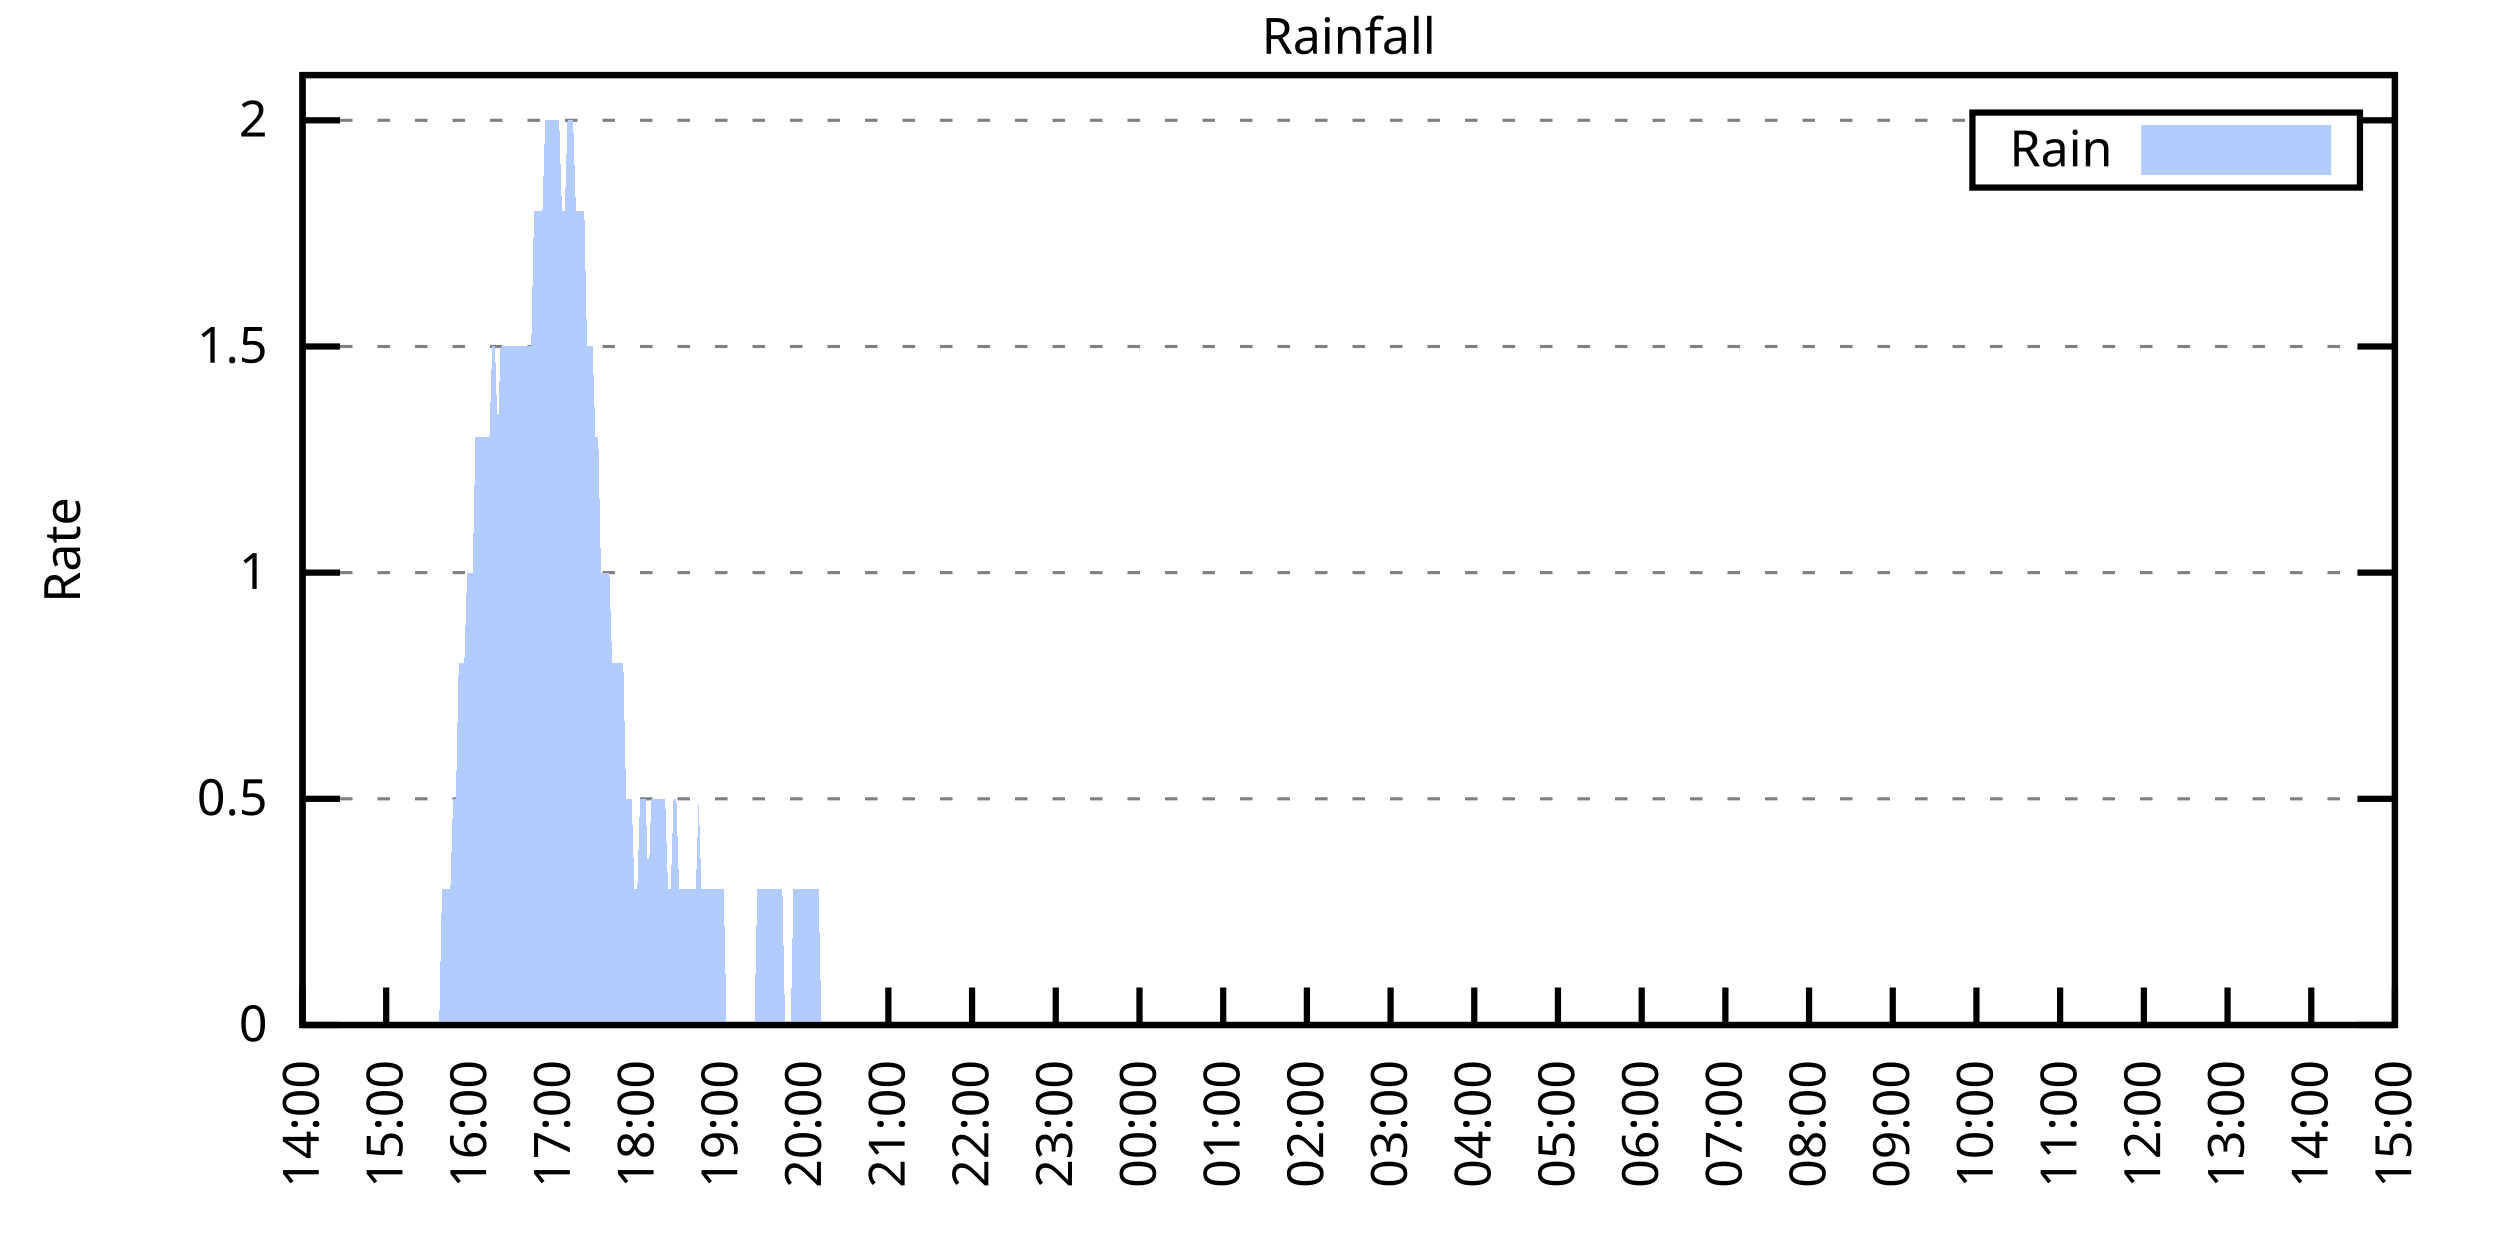
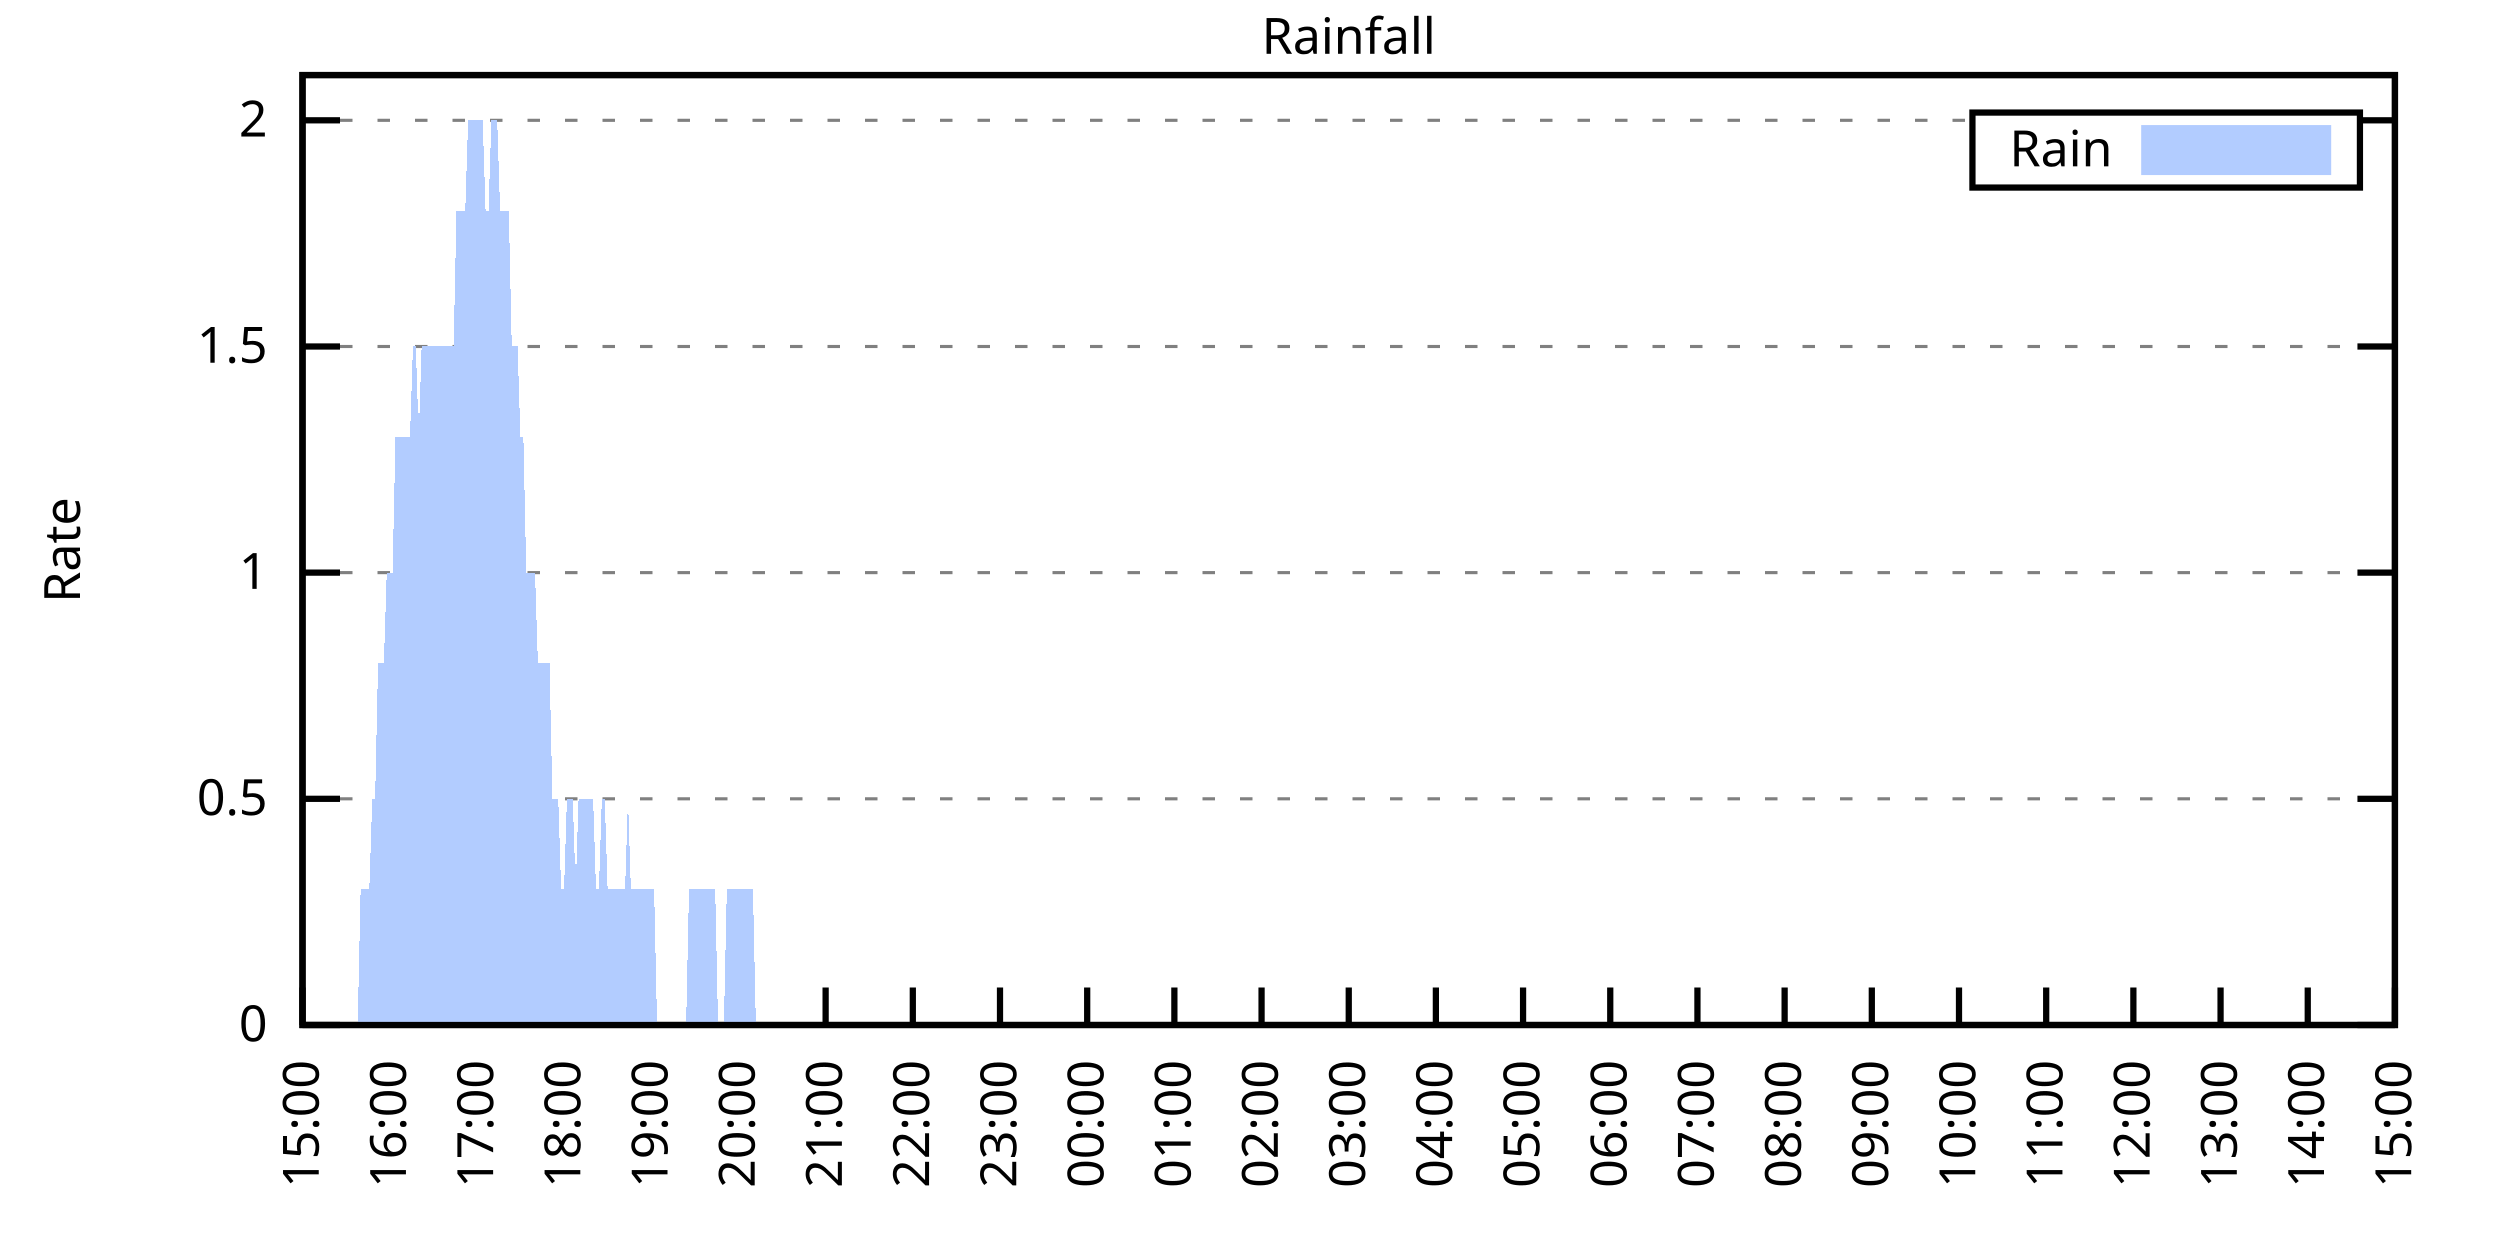
<svg xmlns="http://www.w3.org/2000/svg" xmlns:xlink="http://www.w3.org/1999/xlink" width="400" height="200" viewBox="0 0 400 200">
  <g id="gnuplot_canvas">
    <rect x="0" y="0" width="400" height="200" fill="none" />
    <defs>
      <circle id="gpDot" r="0.5" stroke-width="0.5" stroke="currentColor" />
      <path id="gpPt0" stroke-width="0.333" stroke="currentColor" d="M-1,0 h2 M0,-1 v2" />
      <path id="gpPt1" stroke-width="0.333" stroke="currentColor" d="M-1,-1 L1,1 M1,-1 L-1,1" />
      <path id="gpPt2" stroke-width="0.333" stroke="currentColor" d="M-1,0 L1,0 M0,-1 L0,1 M-1,-1 L1,1 M-1,1 L1,-1" />
      <rect id="gpPt3" stroke-width="0.333" stroke="currentColor" x="-1" y="-1" width="2" height="2" />
      <rect id="gpPt4" stroke-width="0.333" stroke="currentColor" fill="currentColor" x="-1" y="-1" width="2" height="2" />
      <circle id="gpPt5" stroke-width="0.333" stroke="currentColor" cx="0" cy="0" r="1" />
      <use xlink:href="#gpPt5" id="gpPt6" fill="currentColor" stroke="none" />
      <path id="gpPt7" stroke-width="0.333" stroke="currentColor" d="M0,-1.33 L-1.33,0.67 L1.33,0.67 z" />
      <use xlink:href="#gpPt7" id="gpPt8" fill="currentColor" stroke="none" />
      <use xlink:href="#gpPt7" id="gpPt9" stroke="currentColor" transform="rotate(180)" />
      <use xlink:href="#gpPt9" id="gpPt10" fill="currentColor" stroke="none" />
      <use xlink:href="#gpPt3" id="gpPt11" stroke="currentColor" transform="rotate(45)" />
      <use xlink:href="#gpPt11" id="gpPt12" fill="currentColor" stroke="none" />
      <path id="gpPt13" stroke-width="0.333" stroke="currentColor" d="M0,1.330 L1.265,0.411 L0.782,-1.067 L-0.782,-1.076 L-1.265,0.411 z" />
      <use xlink:href="#gpPt13" id="gpPt14" fill="currentColor" stroke="none" />
      <filter id="textbox" filterUnits="objectBoundingBox" x="0" y="0" height="1" width="1">
        <feFlood flood-color="white" flood-opacity="1" result="bgnd" />
        <feComposite in="SourceGraphic" in2="bgnd" operator="atop" />
      </filter>
      <filter id="greybox" filterUnits="objectBoundingBox" x="0" y="0" height="1" width="1">
        <feFlood flood-color="lightgrey" flood-opacity="1" result="grey" />
        <feComposite in="SourceGraphic" in2="grey" operator="atop" />
      </filter>
    </defs>
    <g fill="none" color="white" stroke="currentColor" stroke-width="1.00" stroke-linecap="butt" stroke-linejoin="miter">
</g>
    <g fill="none" color="black" stroke="currentColor" stroke-width="1.00" stroke-linecap="butt" stroke-linejoin="miter">
      <g stroke="none" shape-rendering="crispEdges">
        <polygon fill="rgb(255, 255, 255)" points="48.40,164.00 383.18,164.00 383.18,12.02 48.40,12.02 " />
      </g>
    </g>
    <g fill="none" color="black" stroke="currentColor" stroke-width="1.00" stroke-linecap="butt" stroke-linejoin="miter">
</g>
    <g fill="none" color="black" stroke="black" stroke-width="0.50" stroke-linecap="butt" stroke-linejoin="miter">
</g>
    <g fill="none" color="gray" stroke="currentColor" stroke-width="0.50" stroke-linecap="butt" stroke-linejoin="miter">
      <path stroke="gray" stroke-dasharray="2,4" class="gridline" d="M48.40,164.00 L383.19,164.00  " />
    </g>
    <g fill="none" color="gray" stroke="gray" stroke-width="1.00" stroke-linecap="butt" stroke-linejoin="miter">
</g>
    <g fill="none" color="black" stroke="currentColor" stroke-width="1.00" stroke-linecap="butt" stroke-linejoin="miter">
      <path stroke="black" d="M48.40,164.00 L54.40,164.00 M383.19,164.00 L377.19,164.00  " />
      <g transform="translate(42.80,166.60)" stroke="none" fill="black" font-family="Sans" font-size="8.00" text-anchor="end">
        <text>
          <tspan font-family="Sans"> 0</tspan>
        </text>
      </g>
    </g>
    <g fill="none" color="black" stroke="currentColor" stroke-width="1.00" stroke-linecap="butt" stroke-linejoin="miter">
</g>
    <g fill="none" color="black" stroke="black" stroke-width="0.50" stroke-linecap="butt" stroke-linejoin="miter">
</g>
    <g fill="none" color="gray" stroke="currentColor" stroke-width="0.50" stroke-linecap="butt" stroke-linejoin="miter">
      <path stroke="gray" stroke-dasharray="2,4" class="gridline" d="M48.40,127.81 L383.19,127.81  " />
    </g>
    <g fill="none" color="gray" stroke="gray" stroke-width="1.00" stroke-linecap="butt" stroke-linejoin="miter">
</g>
    <g fill="none" color="black" stroke="currentColor" stroke-width="1.00" stroke-linecap="butt" stroke-linejoin="miter">
      <path stroke="black" d="M48.40,127.81 L54.40,127.81 M383.19,127.81 L377.19,127.81  " />
      <g transform="translate(42.80,130.41)" stroke="none" fill="black" font-family="Sans" font-size="8.00" text-anchor="end">
        <text>
          <tspan font-family="Sans"> 0.5</tspan>
        </text>
      </g>
    </g>
    <g fill="none" color="black" stroke="currentColor" stroke-width="1.00" stroke-linecap="butt" stroke-linejoin="miter">
</g>
    <g fill="none" color="black" stroke="black" stroke-width="0.50" stroke-linecap="butt" stroke-linejoin="miter">
</g>
    <g fill="none" color="gray" stroke="currentColor" stroke-width="0.50" stroke-linecap="butt" stroke-linejoin="miter">
      <path stroke="gray" stroke-dasharray="2,4" class="gridline" d="M48.40,91.62 L383.19,91.62  " />
    </g>
    <g fill="none" color="gray" stroke="gray" stroke-width="1.00" stroke-linecap="butt" stroke-linejoin="miter">
</g>
    <g fill="none" color="black" stroke="currentColor" stroke-width="1.00" stroke-linecap="butt" stroke-linejoin="miter">
      <path stroke="black" d="M48.40,91.62 L54.40,91.62 M383.19,91.62 L377.19,91.62  " />
      <g transform="translate(42.80,94.22)" stroke="none" fill="black" font-family="Sans" font-size="8.00" text-anchor="end">
        <text>
          <tspan font-family="Sans"> 1</tspan>
        </text>
      </g>
    </g>
    <g fill="none" color="black" stroke="currentColor" stroke-width="1.00" stroke-linecap="butt" stroke-linejoin="miter">
</g>
    <g fill="none" color="black" stroke="black" stroke-width="0.50" stroke-linecap="butt" stroke-linejoin="miter">
</g>
    <g fill="none" color="gray" stroke="currentColor" stroke-width="0.50" stroke-linecap="butt" stroke-linejoin="miter">
      <path stroke="gray" stroke-dasharray="2,4" class="gridline" d="M48.40,55.44 L383.19,55.44  " />
    </g>
    <g fill="none" color="gray" stroke="gray" stroke-width="1.00" stroke-linecap="butt" stroke-linejoin="miter">
</g>
    <g fill="none" color="black" stroke="currentColor" stroke-width="1.00" stroke-linecap="butt" stroke-linejoin="miter">
      <path stroke="black" d="M48.40,55.44 L54.40,55.44 M383.19,55.44 L377.19,55.44  " />
      <g transform="translate(42.80,58.04)" stroke="none" fill="black" font-family="Sans" font-size="8.00" text-anchor="end">
        <text>
          <tspan font-family="Sans"> 1.5</tspan>
        </text>
      </g>
    </g>
    <g fill="none" color="black" stroke="currentColor" stroke-width="1.00" stroke-linecap="butt" stroke-linejoin="miter">
</g>
    <g fill="none" color="black" stroke="black" stroke-width="0.50" stroke-linecap="butt" stroke-linejoin="miter">
</g>
    <g fill="none" color="gray" stroke="currentColor" stroke-width="0.50" stroke-linecap="butt" stroke-linejoin="miter">
      <path stroke="gray" stroke-dasharray="2,4" class="gridline" d="M48.40,19.25 L315.59,19.25 M377.59,19.25 L383.19,19.25  " />
    </g>
    <g fill="none" color="gray" stroke="gray" stroke-width="1.00" stroke-linecap="butt" stroke-linejoin="miter">
</g>
    <g fill="none" color="black" stroke="currentColor" stroke-width="1.00" stroke-linecap="butt" stroke-linejoin="miter">
      <path stroke="black" d="M48.40,19.25 L54.40,19.25 M383.19,19.25 L377.19,19.25  " />
      <g transform="translate(42.80,21.85)" stroke="none" fill="black" font-family="Sans" font-size="8.00" text-anchor="end">
        <text>
          <tspan font-family="Sans"> 2</tspan>
        </text>
      </g>
    </g>
    <g fill="none" color="black" stroke="currentColor" stroke-width="1.00" stroke-linecap="butt" stroke-linejoin="miter">
      <path stroke="black" d="M48.40,164.00 L48.40,158.00  " />
      <g transform="translate(51.00,169.60) rotate(270.00)" stroke="none" fill="black" font-family="Sans" font-size="8.00" text-anchor="end">
        <text>
-           <tspan font-family="Sans">14:00</tspan>
-         </text>
-       </g>
-     </g>
-     <g fill="none" color="black" stroke="currentColor" stroke-width="1.00" stroke-linecap="butt" stroke-linejoin="miter">
-       <path stroke="black" d="M61.79,164.00 L61.79,158.00  " />
-       <g transform="translate(64.39,169.60) rotate(270.00)" stroke="none" fill="black" font-family="Sans" font-size="8.00" text-anchor="end">
-         <text>
          <tspan font-family="Sans">15:00</tspan>
        </text>
      </g>
    </g>
    <g fill="none" color="black" stroke="currentColor" stroke-width="1.00" stroke-linecap="butt" stroke-linejoin="miter">
-       <path stroke="black" d="M75.18,164.00 L75.18,158.00  " />
-       <g transform="translate(77.78,169.60) rotate(270.00)" stroke="none" fill="black" font-family="Sans" font-size="8.00" text-anchor="end">
+       <path stroke="black" d="M62.35,164.00 L62.35,158.00  " />
+       <g transform="translate(64.95,169.60) rotate(270.00)" stroke="none" fill="black" font-family="Sans" font-size="8.00" text-anchor="end">
        <text>
          <tspan font-family="Sans">16:00</tspan>
        </text>
      </g>
    </g>
    <g fill="none" color="black" stroke="currentColor" stroke-width="1.00" stroke-linecap="butt" stroke-linejoin="miter">
-       <path stroke="black" d="M88.57,164.00 L88.57,158.00  " />
-       <g transform="translate(91.17,169.60) rotate(270.00)" stroke="none" fill="black" font-family="Sans" font-size="8.00" text-anchor="end">
+       <path stroke="black" d="M76.30,164.00 L76.30,158.00  " />
+       <g transform="translate(78.90,169.60) rotate(270.00)" stroke="none" fill="black" font-family="Sans" font-size="8.00" text-anchor="end">
        <text>
          <tspan font-family="Sans">17:00</tspan>
        </text>
      </g>
    </g>
    <g fill="none" color="black" stroke="currentColor" stroke-width="1.00" stroke-linecap="butt" stroke-linejoin="miter">
-       <path stroke="black" d="M101.97,164.00 L101.97,158.00  " />
-       <g transform="translate(104.57,169.60) rotate(270.00)" stroke="none" fill="black" font-family="Sans" font-size="8.00" text-anchor="end">
+       <path stroke="black" d="M90.25,164.00 L90.25,158.00  " />
+       <g transform="translate(92.85,169.60) rotate(270.00)" stroke="none" fill="black" font-family="Sans" font-size="8.00" text-anchor="end">
        <text>
          <tspan font-family="Sans">18:00</tspan>
        </text>
      </g>
    </g>
    <g fill="none" color="black" stroke="currentColor" stroke-width="1.00" stroke-linecap="butt" stroke-linejoin="miter">
-       <path stroke="black" d="M115.36,164.00 L115.36,158.00  " />
-       <g transform="translate(117.96,169.60) rotate(270.00)" stroke="none" fill="black" font-family="Sans" font-size="8.00" text-anchor="end">
+       <path stroke="black" d="M104.20,164.00 L104.20,158.00  " />
+       <g transform="translate(106.80,169.60) rotate(270.00)" stroke="none" fill="black" font-family="Sans" font-size="8.00" text-anchor="end">
        <text>
          <tspan font-family="Sans">19:00</tspan>
        </text>
      </g>
    </g>
    <g fill="none" color="black" stroke="currentColor" stroke-width="1.00" stroke-linecap="butt" stroke-linejoin="miter">
-       <path stroke="black" d="M128.75,164.00 L128.75,158.00  " />
-       <g transform="translate(131.35,169.60) rotate(270.00)" stroke="none" fill="black" font-family="Sans" font-size="8.00" text-anchor="end">
+       <path stroke="black" d="M118.15,164.00 L118.15,158.00  " />
+       <g transform="translate(120.75,169.60) rotate(270.00)" stroke="none" fill="black" font-family="Sans" font-size="8.00" text-anchor="end">
        <text>
          <tspan font-family="Sans">20:00</tspan>
        </text>
      </g>
    </g>
    <g fill="none" color="black" stroke="currentColor" stroke-width="1.00" stroke-linecap="butt" stroke-linejoin="miter">
-       <path stroke="black" d="M142.14,164.00 L142.14,158.00  " />
-       <g transform="translate(144.74,169.60) rotate(270.00)" stroke="none" fill="black" font-family="Sans" font-size="8.00" text-anchor="end">
+       <path stroke="black" d="M132.10,164.00 L132.10,158.00  " />
+       <g transform="translate(134.70,169.60) rotate(270.00)" stroke="none" fill="black" font-family="Sans" font-size="8.00" text-anchor="end">
        <text>
          <tspan font-family="Sans">21:00</tspan>
        </text>
      </g>
    </g>
    <g fill="none" color="black" stroke="currentColor" stroke-width="1.00" stroke-linecap="butt" stroke-linejoin="miter">
-       <path stroke="black" d="M155.53,164.00 L155.53,158.00  " />
-       <g transform="translate(158.13,169.60) rotate(270.00)" stroke="none" fill="black" font-family="Sans" font-size="8.00" text-anchor="end">
+       <path stroke="black" d="M146.05,164.00 L146.05,158.00  " />
+       <g transform="translate(148.65,169.60) rotate(270.00)" stroke="none" fill="black" font-family="Sans" font-size="8.00" text-anchor="end">
        <text>
          <tspan font-family="Sans">22:00</tspan>
        </text>
      </g>
    </g>
    <g fill="none" color="black" stroke="currentColor" stroke-width="1.00" stroke-linecap="butt" stroke-linejoin="miter">
-       <path stroke="black" d="M168.92,164.00 L168.92,158.00  " />
-       <g transform="translate(171.52,169.60) rotate(270.00)" stroke="none" fill="black" font-family="Sans" font-size="8.00" text-anchor="end">
+       <path stroke="black" d="M160.00,164.00 L160.00,158.00  " />
+       <g transform="translate(162.60,169.60) rotate(270.00)" stroke="none" fill="black" font-family="Sans" font-size="8.00" text-anchor="end">
        <text>
          <tspan font-family="Sans">23:00</tspan>
        </text>
      </g>
    </g>
    <g fill="none" color="black" stroke="currentColor" stroke-width="1.00" stroke-linecap="butt" stroke-linejoin="miter">
-       <path stroke="black" d="M182.32,164.00 L182.32,158.00  " />
-       <g transform="translate(184.92,169.60) rotate(270.00)" stroke="none" fill="black" font-family="Sans" font-size="8.00" text-anchor="end">
+       <path stroke="black" d="M173.95,164.00 L173.95,158.00  " />
+       <g transform="translate(176.55,169.60) rotate(270.00)" stroke="none" fill="black" font-family="Sans" font-size="8.00" text-anchor="end">
        <text>
          <tspan font-family="Sans">00:00</tspan>
        </text>
      </g>
    </g>
    <g fill="none" color="black" stroke="currentColor" stroke-width="1.00" stroke-linecap="butt" stroke-linejoin="miter">
-       <path stroke="black" d="M195.71,164.00 L195.71,158.00  " />
-       <g transform="translate(198.31,169.60) rotate(270.00)" stroke="none" fill="black" font-family="Sans" font-size="8.00" text-anchor="end">
+       <path stroke="black" d="M187.90,164.00 L187.90,158.00  " />
+       <g transform="translate(190.50,169.60) rotate(270.00)" stroke="none" fill="black" font-family="Sans" font-size="8.00" text-anchor="end">
        <text>
          <tspan font-family="Sans">01:00</tspan>
        </text>
      </g>
    </g>
    <g fill="none" color="black" stroke="currentColor" stroke-width="1.00" stroke-linecap="butt" stroke-linejoin="miter">
-       <path stroke="black" d="M209.10,164.00 L209.10,158.00  " />
-       <g transform="translate(211.70,169.60) rotate(270.00)" stroke="none" fill="black" font-family="Sans" font-size="8.00" text-anchor="end">
+       <path stroke="black" d="M201.85,164.00 L201.85,158.00  " />
+       <g transform="translate(204.45,169.60) rotate(270.00)" stroke="none" fill="black" font-family="Sans" font-size="8.00" text-anchor="end">
        <text>
          <tspan font-family="Sans">02:00</tspan>
        </text>
      </g>
    </g>
    <g fill="none" color="black" stroke="currentColor" stroke-width="1.00" stroke-linecap="butt" stroke-linejoin="miter">
-       <path stroke="black" d="M222.49,164.00 L222.49,158.00  " />
-       <g transform="translate(225.09,169.60) rotate(270.00)" stroke="none" fill="black" font-family="Sans" font-size="8.00" text-anchor="end">
+       <path stroke="black" d="M215.80,164.00 L215.80,158.00  " />
+       <g transform="translate(218.40,169.60) rotate(270.00)" stroke="none" fill="black" font-family="Sans" font-size="8.00" text-anchor="end">
        <text>
          <tspan font-family="Sans">03:00</tspan>
        </text>
      </g>
    </g>
    <g fill="none" color="black" stroke="currentColor" stroke-width="1.00" stroke-linecap="butt" stroke-linejoin="miter">
-       <path stroke="black" d="M235.88,164.00 L235.88,158.00  " />
-       <g transform="translate(238.48,169.60) rotate(270.00)" stroke="none" fill="black" font-family="Sans" font-size="8.00" text-anchor="end">
+       <path stroke="black" d="M229.74,164.00 L229.74,158.00  " />
+       <g transform="translate(232.34,169.60) rotate(270.00)" stroke="none" fill="black" font-family="Sans" font-size="8.00" text-anchor="end">
        <text>
          <tspan font-family="Sans">04:00</tspan>
        </text>
      </g>
    </g>
    <g fill="none" color="black" stroke="currentColor" stroke-width="1.00" stroke-linecap="butt" stroke-linejoin="miter">
-       <path stroke="black" d="M249.27,164.00 L249.27,158.00  " />
-       <g transform="translate(251.87,169.60) rotate(270.00)" stroke="none" fill="black" font-family="Sans" font-size="8.00" text-anchor="end">
+       <path stroke="black" d="M243.69,164.00 L243.69,158.00  " />
+       <g transform="translate(246.29,169.60) rotate(270.00)" stroke="none" fill="black" font-family="Sans" font-size="8.00" text-anchor="end">
        <text>
          <tspan font-family="Sans">05:00</tspan>
        </text>
      </g>
    </g>
    <g fill="none" color="black" stroke="currentColor" stroke-width="1.00" stroke-linecap="butt" stroke-linejoin="miter">
-       <path stroke="black" d="M262.67,164.00 L262.67,158.00  " />
-       <g transform="translate(265.27,169.60) rotate(270.00)" stroke="none" fill="black" font-family="Sans" font-size="8.00" text-anchor="end">
+       <path stroke="black" d="M257.64,164.00 L257.64,158.00  " />
+       <g transform="translate(260.24,169.60) rotate(270.00)" stroke="none" fill="black" font-family="Sans" font-size="8.00" text-anchor="end">
        <text>
          <tspan font-family="Sans">06:00</tspan>
        </text>
      </g>
    </g>
    <g fill="none" color="black" stroke="currentColor" stroke-width="1.00" stroke-linecap="butt" stroke-linejoin="miter">
-       <path stroke="black" d="M276.06,164.00 L276.06,158.00  " />
-       <g transform="translate(278.66,169.60) rotate(270.00)" stroke="none" fill="black" font-family="Sans" font-size="8.00" text-anchor="end">
+       <path stroke="black" d="M271.59,164.00 L271.59,158.00  " />
+       <g transform="translate(274.19,169.60) rotate(270.00)" stroke="none" fill="black" font-family="Sans" font-size="8.00" text-anchor="end">
        <text>
          <tspan font-family="Sans">07:00</tspan>
        </text>
      </g>
    </g>
    <g fill="none" color="black" stroke="currentColor" stroke-width="1.00" stroke-linecap="butt" stroke-linejoin="miter">
-       <path stroke="black" d="M289.45,164.00 L289.45,158.00  " />
-       <g transform="translate(292.05,169.60) rotate(270.00)" stroke="none" fill="black" font-family="Sans" font-size="8.00" text-anchor="end">
+       <path stroke="black" d="M285.54,164.00 L285.54,158.00  " />
+       <g transform="translate(288.14,169.60) rotate(270.00)" stroke="none" fill="black" font-family="Sans" font-size="8.00" text-anchor="end">
        <text>
          <tspan font-family="Sans">08:00</tspan>
        </text>
      </g>
    </g>
    <g fill="none" color="black" stroke="currentColor" stroke-width="1.00" stroke-linecap="butt" stroke-linejoin="miter">
-       <path stroke="black" d="M302.84,164.00 L302.84,158.00  " />
-       <g transform="translate(305.44,169.60) rotate(270.00)" stroke="none" fill="black" font-family="Sans" font-size="8.00" text-anchor="end">
+       <path stroke="black" d="M299.49,164.00 L299.49,158.00  " />
+       <g transform="translate(302.09,169.60) rotate(270.00)" stroke="none" fill="black" font-family="Sans" font-size="8.00" text-anchor="end">
        <text>
          <tspan font-family="Sans">09:00</tspan>
        </text>
      </g>
    </g>
    <g fill="none" color="black" stroke="currentColor" stroke-width="1.00" stroke-linecap="butt" stroke-linejoin="miter">
-       <path stroke="black" d="M316.23,164.00 L316.23,158.00  " />
-       <g transform="translate(318.83,169.60) rotate(270.00)" stroke="none" fill="black" font-family="Sans" font-size="8.00" text-anchor="end">
+       <path stroke="black" d="M313.44,164.00 L313.44,158.00  " />
+       <g transform="translate(316.04,169.60) rotate(270.00)" stroke="none" fill="black" font-family="Sans" font-size="8.00" text-anchor="end">
        <text>
          <tspan font-family="Sans">10:00</tspan>
        </text>
      </g>
    </g>
    <g fill="none" color="black" stroke="currentColor" stroke-width="1.00" stroke-linecap="butt" stroke-linejoin="miter">
-       <path stroke="black" d="M329.62,164.00 L329.62,158.00  " />
-       <g transform="translate(332.22,169.60) rotate(270.00)" stroke="none" fill="black" font-family="Sans" font-size="8.00" text-anchor="end">
+       <path stroke="black" d="M327.39,164.00 L327.39,158.00  " />
+       <g transform="translate(329.99,169.60) rotate(270.00)" stroke="none" fill="black" font-family="Sans" font-size="8.00" text-anchor="end">
        <text>
          <tspan font-family="Sans">11:00</tspan>
        </text>
      </g>
    </g>
    <g fill="none" color="black" stroke="currentColor" stroke-width="1.00" stroke-linecap="butt" stroke-linejoin="miter">
-       <path stroke="black" d="M343.02,164.00 L343.02,158.00  " />
-       <g transform="translate(345.62,169.60) rotate(270.00)" stroke="none" fill="black" font-family="Sans" font-size="8.00" text-anchor="end">
+       <path stroke="black" d="M341.34,164.00 L341.34,158.00  " />
+       <g transform="translate(343.94,169.60) rotate(270.00)" stroke="none" fill="black" font-family="Sans" font-size="8.00" text-anchor="end">
        <text>
          <tspan font-family="Sans">12:00</tspan>
        </text>
      </g>
    </g>
    <g fill="none" color="black" stroke="currentColor" stroke-width="1.00" stroke-linecap="butt" stroke-linejoin="miter">
-       <path stroke="black" d="M356.41,164.00 L356.41,158.00  " />
-       <g transform="translate(359.01,169.60) rotate(270.00)" stroke="none" fill="black" font-family="Sans" font-size="8.00" text-anchor="end">
+       <path stroke="black" d="M355.29,164.00 L355.29,158.00  " />
+       <g transform="translate(357.89,169.60) rotate(270.00)" stroke="none" fill="black" font-family="Sans" font-size="8.00" text-anchor="end">
        <text>
          <tspan font-family="Sans">13:00</tspan>
        </text>
      </g>
    </g>
    <g fill="none" color="black" stroke="currentColor" stroke-width="1.00" stroke-linecap="butt" stroke-linejoin="miter">
-       <path stroke="black" d="M369.80,164.00 L369.80,158.00  " />
-       <g transform="translate(372.40,169.60) rotate(270.00)" stroke="none" fill="black" font-family="Sans" font-size="8.00" text-anchor="end">
+       <path stroke="black" d="M369.24,164.00 L369.24,158.00  " />
+       <g transform="translate(371.84,169.60) rotate(270.00)" stroke="none" fill="black" font-family="Sans" font-size="8.00" text-anchor="end">
        <text>
          <tspan font-family="Sans">14:00</tspan>
        </text>
      </g>
    </g>
    <g fill="none" color="black" stroke="currentColor" stroke-width="1.00" stroke-linecap="butt" stroke-linejoin="miter">
      <path stroke="black" d="M383.19,164.00 L383.19,158.00  " />
      <g transform="translate(385.79,169.60) rotate(270.00)" stroke="none" fill="black" font-family="Sans" font-size="8.00" text-anchor="end">
        <text>
          <tspan font-family="Sans">15:00</tspan>
        </text>
      </g>
    </g>
    <g fill="none" color="black" stroke="currentColor" stroke-width="1.00" stroke-linecap="butt" stroke-linejoin="miter">
</g>
    <g fill="none" color="black" stroke="currentColor" stroke-width="1.00" stroke-linecap="butt" stroke-linejoin="miter">
      <path stroke="black" d="M48.40,12.01 L48.40,164.00 L383.19,164.00 L383.19,12.01 L48.40,12.01 Z  " />
    </g>
    <g fill="none" color="black" stroke="currentColor" stroke-width="1.00" stroke-linecap="butt" stroke-linejoin="miter">
</g>
    <g fill="none" color="black" stroke="currentColor" stroke-width="1.00" stroke-linecap="butt" stroke-linejoin="miter">
      <path stroke="black" d="M315.59,30.01 L315.59,18.01 L377.59,18.01 L377.59,30.01 L315.59,30.01 Z  " />
    </g>
    <g id="Rainfall_plot_1">
      <g fill="none" color="white" stroke="black" stroke-width="2.00" stroke-linecap="butt" stroke-linejoin="miter">
</g>
      <g fill="none" color="black" stroke="currentColor" stroke-width="2.00" stroke-linecap="butt" stroke-linejoin="miter">
        <g transform="translate(337.99,26.61)" stroke="none" fill="black" font-family="Sans" font-size="8.00" text-anchor="end">
          <text>
            <tspan font-family="Sans">Rain</tspan>
          </text>
        </g>
      </g>
      <g fill="none" color="black" stroke="currentColor" stroke-width="2.00" stroke-linecap="butt" stroke-linejoin="miter">
        <g stroke="none" shape-rendering="crispEdges">
          <polygon fill="rgb(178, 204, 255)" points="343.59,27.01 371.99,27.01 371.99,21.01 343.59,21.01 " />
        </g>
        <path stroke="rgb(178, 204, 255)" d="M343.59,27.01 L371.99,27.01 L371.99,21.01 L343.59,21.01 L343.59,27.01 Z  " />
      </g>
      <g fill="none" color="black" stroke="currentColor" stroke-width="2.00" stroke-linecap="butt" stroke-linejoin="miter">
        <g stroke="none" shape-rendering="crispEdges">
-           <polygon fill="rgb(178, 204, 255)" points="58.67,164.00 59.11,164.00 59.56,164.00 60.01,164.00 60.45,164.00 60.90,164.00 61.35,164.00 61.79,164.00 62.24,164.00 62.68,164.00 63.13,164.00 63.58,164.00 64.02,164.00 64.47,164.00 64.92,164.00 65.36,164.00 65.81,164.00 66.26,164.00 66.70,164.00 67.15,164.00 67.59,164.00 68.04,164.00 68.49,164.00 68.93,164.00 69.38,164.00 69.83,164.00 70.27,164.00 70.72,142.29 71.17,142.29 71.61,142.29 72.06,142.29 72.50,127.81 72.95,127.81 73.40,106.10 73.84,106.10 74.29,106.10 74.74,91.62 75.18,91.62 75.63,91.62 76.08,69.91 76.52,69.91 76.97,69.91 77.42,69.91 77.86,69.91 78.31,69.91 78.75,55.44 79.20,55.44 79.65,69.91 80.09,55.44 80.54,55.44 80.99,55.44 81.43,55.44 81.88,55.44 82.33,55.44 82.77,55.44 83.22,55.44 83.66,55.44 84.11,55.44 84.56,55.44 85.00,55.44 85.45,33.72 85.90,33.72 86.34,33.72 86.79,33.72 87.24,19.25 87.68,19.25 88.13,19.25 88.57,19.25 89.02,19.25 89.47,19.25 89.91,33.72 90.36,33.72 90.81,19.25 91.25,19.25 91.70,19.25 92.15,33.72 92.59,33.72 93.04,33.72 93.49,33.72 93.93,55.44 94.38,55.44 94.82,55.44 95.27,69.91 95.72,69.91 96.16,91.62 96.61,91.62 97.06,91.62 97.50,91.62 97.95,106.10 98.40,106.10 98.84,106.10 99.29,106.10 99.73,106.10 100.18,127.81 100.63,127.81 101.07,127.81 101.52,142.29 101.97,142.29 102.41,127.81 102.86,127.81 103.31,127.81 103.75,142.29 104.20,127.81 104.64,127.81 105.09,127.81 105.54,127.81 105.98,127.81 106.43,127.81 106.88,142.29 107.32,142.29 107.77,127.81 108.22,127.81 108.66,142.29 109.11,142.29 109.55,142.29 110.00,142.29 110.45,142.29 110.89,142.29 111.34,142.29 111.79,127.81 112.23,142.29 112.68,142.29 113.13,142.29 113.57,142.29 114.02,142.29 114.47,142.29 114.91,142.29 115.36,142.29 115.80,142.29 116.25,164.00 116.70,164.00 117.14,164.00 117.59,164.00 118.04,164.00 118.48,164.00 118.93,164.00 119.38,164.00 119.82,164.00 120.27,164.00 120.71,164.00 121.16,142.29 121.61,142.29 122.05,142.29 122.50,142.29 122.95,142.29 123.39,142.29 123.84,142.29 124.29,142.29 124.73,142.29 125.18,142.29 125.62,164.00 126.07,164.00 126.52,164.00 126.96,142.29 127.41,142.29 127.86,142.29 128.30,142.29 128.75,142.29 129.20,142.29 129.64,142.29 130.09,142.29 130.54,142.29 130.98,142.29 131.43,164.00 131.87,164.00 132.32,164.00 132.77,164.00 133.21,164.00 133.66,164.00 134.11,164.00 134.55,164.00 135.00,164.00 135.45,164.00 135.89,164.00 136.34,164.00 136.78,164.00 137.23,164.00 137.68,164.00 138.12,164.00 138.57,164.00 139.02,164.00 139.46,164.00 139.91,164.00 140.36,164.00 140.80,164.00 141.25,164.00 141.69,164.00 142.14,164.00 142.59,164.00 143.03,164.00 143.48,164.00 143.93,164.00 144.37,164.00 144.82,164.00 145.27,164.00 145.71,164.00 146.16,164.00 146.61,164.00 147.05,164.00 147.50,164.00 147.94,164.00 148.39,164.00 148.84,164.00 149.28,164.00 149.73,164.00 150.18,164.00 150.62,164.00 151.07,164.00 151.52,164.00 151.96,164.00 152.41,164.00 152.85,164.00 153.30,164.00 153.75,164.00 154.19,164.00 154.64,164.00 155.09,164.00 155.53,164.00 155.98,164.00 156.43,164.00 156.87,164.00 157.32,164.00 157.76,164.00 158.21,164.00 158.66,164.00 159.10,164.00 159.55,164.00 160.00,164.00 160.44,164.00 160.89,164.00 161.34,164.00 161.78,164.00 162.23,164.00 162.67,164.00 163.12,164.00 163.57,164.00 164.01,164.00 164.46,164.00 164.91,164.00 165.35,164.00 165.80,164.00 166.25,164.00 166.69,164.00 167.14,164.00 167.59,164.00 168.03,164.00 168.48,164.00 168.92,164.00 169.37,164.00 169.82,164.00 170.26,164.00 170.71,164.00 171.16,164.00 171.60,164.00 172.05,164.00 172.50,164.00 172.94,164.00 173.39,164.00 173.83,164.00 174.28,164.00 174.73,164.00 175.17,164.00 175.62,164.00 176.07,164.00 176.51,164.00 176.96,164.00 177.41,164.00 177.85,164.00 178.30,164.00 178.74,164.00 179.19,164.00 179.64,164.00 180.08,164.00 180.53,164.00 180.98,164.00 181.42,164.00 181.87,164.00 182.32,164.00 182.76,164.00 183.21,164.00 183.66,164.00 184.10,164.00 184.55,164.00 184.99,164.00 185.44,164.00 185.89,164.00 186.33,164.00 186.78,164.00 187.23,164.00 187.67,164.00 188.12,164.00 188.57,164.00 189.01,164.00 189.46,164.00 189.90,164.00 190.35,164.00 190.80,164.00 191.24,164.00 191.69,164.00 192.14,164.00 192.58,164.00 193.03,164.00 193.48,164.00 193.92,164.00 194.37,164.00 194.81,164.00 195.26,164.00 195.71,164.00 196.15,164.00 196.60,164.00 197.05,164.00 197.49,164.00 197.94,164.00 198.39,164.00 198.83,164.00 199.28,164.00 199.73,164.00 200.17,164.00 200.62,164.00 201.06,164.00 201.51,164.00 201.96,164.00 202.40,164.00 202.85,164.00 203.30,164.00 203.74,164.00 204.19,164.00 204.64,164.00 205.08,164.00 205.53,164.00 205.97,164.00 206.42,164.00 206.87,164.00 207.31,164.00 207.76,164.00 208.21,164.00 208.65,164.00 209.10,164.00 209.55,164.00 209.99,164.00 210.44,164.00 210.88,164.00 211.33,164.00 211.78,164.00 212.22,164.00 212.67,164.00 213.12,164.00 213.56,164.00 214.01,164.00 214.46,164.00 214.90,164.00 215.35,164.00 215.80,164.00 216.24,164.00 216.69,164.00 217.13,164.00 217.58,164.00 218.03,164.00 218.47,164.00 218.92,164.00 219.37,164.00 219.81,164.00 220.26,164.00 220.71,164.00 221.15,164.00 221.60,164.00 222.04,164.00 222.49,164.00 222.94,164.00 223.38,164.00 223.83,164.00 224.28,164.00 224.72,164.00 225.17,164.00 225.62,164.00 226.06,164.00 226.51,164.00 226.95,164.00 227.40,164.00 227.85,164.00 228.29,164.00 228.74,164.00 229.19,164.00 229.63,164.00 230.08,164.00 230.53,164.00 230.97,164.00 231.42,164.00 231.86,164.00 232.31,164.00 232.76,164.00 233.20,164.00 233.65,164.00 234.10,164.00 234.54,164.00 234.99,164.00 235.44,164.00 235.88,164.00 236.33,164.00 236.78,164.00 237.22,164.00 237.67,164.00 238.11,164.00 238.56,164.00 239.01,164.00 239.45,164.00 239.90,164.00 240.35,164.00 240.79,164.00 241.24,164.00 241.69,164.00 242.13,164.00 242.58,164.00 243.02,164.00 243.47,164.00 243.92,164.00 244.36,164.00 244.81,164.00 245.26,164.00 245.70,164.00 246.15,164.00 246.60,164.00 247.04,164.00 247.49,164.00 247.93,164.00 248.38,164.00 248.83,164.00 249.27,164.00 249.72,164.00 250.17,164.00 250.61,164.00 251.06,164.00 251.51,164.00 251.95,164.00 252.40,164.00 252.85,164.00 253.29,164.00 253.74,164.00 254.18,164.00 254.63,164.00 255.08,164.00 255.52,164.00 255.97,164.00 256.42,164.00 256.86,164.00 257.31,164.00 257.76,164.00 258.20,164.00 258.65,164.00 259.09,164.00 259.54,164.00 259.99,164.00 260.43,164.00 260.88,164.00 261.33,164.00 261.77,164.00 262.22,164.00 262.67,164.00 263.11,164.00 263.56,164.00 264.00,164.00 264.45,164.00 264.90,164.00 265.34,164.00 265.79,164.00 266.24,164.00 266.68,164.00 267.13,164.00 267.58,164.00 268.02,164.00 268.47,164.00 268.92,164.00 269.36,164.00 269.81,164.00 270.25,164.00 270.70,164.00 271.15,164.00 271.59,164.00 272.04,164.00 272.49,164.00 272.93,164.00 273.38,164.00 273.83,164.00 274.27,164.00 274.72,164.00 275.16,164.00 275.61,164.00 276.06,164.00 276.50,164.00 276.95,164.00 277.40,164.00 277.84,164.00 278.29,164.00 278.74,164.00 279.18,164.00 279.63,164.00 280.07,164.00 280.52,164.00 280.97,164.00 281.41,164.00 281.86,164.00 282.31,164.00 282.75,164.00 283.20,164.00 283.65,164.00 284.09,164.00 284.54,164.00 284.98,164.00 285.43,164.00 285.88,164.00 286.32,164.00 286.77,164.00 287.22,164.00 287.66,164.00 288.11,164.00 288.56,164.00 289.00,164.00 289.45,164.00 289.90,164.00 290.34,164.00 290.79,164.00 291.23,164.00 291.68,164.00 292.13,164.00 292.57,164.00 293.02,164.00 293.47,164.00 293.91,164.00 294.36,164.00 294.81,164.00 295.25,164.00 295.70,164.00 296.14,164.00 296.59,164.00 297.04,164.00 297.48,164.00 297.93,164.00 298.38,164.00 298.82,164.00 299.27,164.00 299.72,164.00 300.16,164.00 300.61,164.00 301.05,164.00 301.50,164.00 301.95,164.00 302.39,164.00 302.84,164.00 303.29,164.00 303.73,164.00 304.18,164.00 304.63,164.00 305.07,164.00 305.52,164.00 305.97,164.00 306.41,164.00 306.86,164.00 307.30,164.00 307.75,164.00 308.20,164.00 308.64,164.00 309.09,164.00 309.54,164.00 309.98,164.00 310.43,164.00 310.88,164.00 311.32,164.00 311.77,164.00 312.21,164.00 312.66,164.00 313.11,164.00 313.55,164.00 314.00,164.00 314.45,164.00 314.89,164.00 315.34,164.00 315.79,164.00 316.23,164.00 316.68,164.00 317.12,164.00 317.57,164.00 318.02,164.00 318.46,164.00 318.91,164.00 319.36,164.00 319.80,164.00 320.25,164.00 320.70,164.00 321.14,164.00 321.59,164.00 322.04,164.00 322.48,164.00 322.93,164.00 323.37,164.00 323.82,164.00 324.27,164.00 324.71,164.00 325.16,164.00 325.61,164.00 326.05,164.00 326.50,164.00 326.95,164.00 327.39,164.00 327.84,164.00 328.28,164.00 328.73,164.00 329.18,164.00 329.62,164.00 330.07,164.00 330.52,164.00 330.96,164.00 331.41,164.00 331.86,164.00 332.30,164.00 332.75,164.00 333.19,164.00 333.64,164.00 334.09,164.00 334.53,164.00 334.98,164.00 335.43,164.00 335.87,164.00 336.32,164.00 336.77,164.00 337.21,164.00 337.66,164.00 338.10,164.00 338.55,164.00 339.00,164.00 339.44,164.00 339.89,164.00 340.34,164.00 340.78,164.00 341.23,164.00 341.68,164.00 342.12,164.00 342.57,164.00 343.02,164.00 343.46,164.00 343.91,164.00 344.35,164.00 344.80,164.00 345.25,164.00 345.69,164.00 346.14,164.00 346.59,164.00 347.03,164.00 347.48,164.00 347.93,164.00 348.37,164.00 348.82,164.00 349.26,164.00 349.71,164.00 350.16,164.00 350.60,164.00 351.05,164.00 351.50,164.00 351.94,164.00 352.39,164.00 352.84,164.00 353.28,164.00 353.73,164.00 354.17,164.00 354.62,164.00 355.07,164.00 355.51,164.00 355.96,164.00 356.41,164.00 356.85,164.00 357.30,164.00 357.75,164.00 358.19,164.00 358.64,164.00 359.09,164.00 359.53,164.00 359.98,164.00 360.42,164.00 360.87,164.00 361.32,164.00 361.76,164.00 362.21,164.00 362.66,164.00 363.10,164.00 363.55,164.00 364.00,164.00 364.44,164.00 364.89,164.00 365.33,164.00 365.78,164.00 366.23,164.00 366.67,164.00 367.12,164.00 367.57,164.00 368.01,164.00 368.46,164.00 368.91,164.00 369.35,164.00 369.80,164.00 370.24,164.00 370.69,164.00 371.14,164.00 371.58,164.00 372.03,164.00 372.48,164.00 372.92,164.00 373.37,164.00 373.82,164.00 374.26,164.00 374.71,164.00 375.16,164.00 375.60,164.00 376.05,164.00 376.49,164.00 376.94,164.00 377.39,164.00 377.83,164.00 378.28,164.00 378.73,164.00 379.17,164.00 379.62,164.00 379.62,164.00 58.67,164.00 " />
+           <polygon fill="rgb(178, 204, 255)" points="48.86,164.00 49.33,164.00 49.79,164.00 50.26,164.00 50.72,164.00 51.19,164.00 51.65,164.00 52.12,164.00 52.58,164.00 53.05,164.00 53.51,164.00 53.98,164.00 54.44,164.00 54.91,164.00 55.37,164.00 55.84,164.00 56.30,164.00 56.77,164.00 57.23,164.00 57.70,142.29 58.16,142.29 58.63,142.29 59.09,142.29 59.56,127.81 60.02,127.81 60.49,106.10 60.95,106.10 61.42,106.10 61.88,91.62 62.35,91.62 62.81,91.62 63.28,69.91 63.74,69.91 64.21,69.91 64.67,69.91 65.14,69.91 65.60,69.91 66.07,55.44 66.53,55.44 67.00,69.91 67.46,55.44 67.93,55.44 68.39,55.44 68.86,55.44 69.32,55.44 69.79,55.44 70.25,55.44 70.72,55.44 71.18,55.44 71.65,55.44 72.11,55.44 72.58,55.44 73.04,33.72 73.51,33.72 73.97,33.72 74.44,33.72 74.90,19.25 75.37,19.25 75.83,19.25 76.30,19.25 76.76,19.25 77.23,19.25 77.69,33.72 78.16,33.72 78.62,19.25 79.09,19.25 79.55,19.25 80.02,33.72 80.48,33.72 80.95,33.72 81.41,33.72 81.88,55.44 82.34,55.44 82.81,55.44 83.27,69.91 83.74,69.91 84.20,91.62 84.67,91.62 85.13,91.62 85.60,91.62 86.06,106.10 86.53,106.10 86.99,106.10 87.46,106.10 87.92,106.10 88.39,127.81 88.85,127.81 89.32,127.81 89.78,142.29 90.25,142.29 90.71,127.81 91.18,127.81 91.64,127.81 92.11,142.29 92.57,127.81 93.04,127.81 93.50,127.81 93.97,127.81 94.43,127.81 94.90,127.81 95.36,142.29 95.83,142.29 96.29,127.81 96.76,127.81 97.22,142.29 97.69,142.29 98.15,142.29 98.62,142.29 99.08,142.29 99.55,142.29 100.01,142.29 100.48,127.81 100.94,142.29 101.41,142.29 101.87,142.29 102.34,142.29 102.80,142.29 103.27,142.29 103.73,142.29 104.20,142.29 104.66,142.29 105.13,164.00 105.59,164.00 106.06,164.00 106.52,164.00 106.99,164.00 107.45,164.00 107.92,164.00 108.38,164.00 108.85,164.00 109.31,164.00 109.78,164.00 110.24,142.29 110.71,142.29 111.17,142.29 111.64,142.29 112.10,142.29 112.57,142.29 113.03,142.29 113.50,142.29 113.96,142.29 114.43,142.29 114.89,164.00 115.36,164.00 115.82,164.00 116.29,142.29 116.75,142.29 117.22,142.29 117.68,142.29 118.15,142.29 118.61,142.29 119.08,142.29 119.54,142.29 120.01,142.29 120.47,142.29 120.94,164.00 121.40,164.00 121.87,164.00 122.33,164.00 122.80,164.00 123.26,164.00 123.73,164.00 124.19,164.00 124.66,164.00 125.12,164.00 125.59,164.00 126.05,164.00 126.52,164.00 126.98,164.00 127.45,164.00 127.91,164.00 128.38,164.00 128.84,164.00 129.31,164.00 129.77,164.00 130.24,164.00 130.70,164.00 131.17,164.00 131.63,164.00 132.10,164.00 132.56,164.00 133.03,164.00 133.49,164.00 133.96,164.00 134.42,164.00 134.89,164.00 135.35,164.00 135.82,164.00 136.28,164.00 136.75,164.00 137.21,164.00 137.68,164.00 138.14,164.00 138.61,164.00 139.07,164.00 139.54,164.00 140.00,164.00 140.47,164.00 140.93,164.00 141.40,164.00 141.86,164.00 142.33,164.00 142.79,164.00 143.26,164.00 143.72,164.00 144.19,164.00 144.65,164.00 145.12,164.00 145.58,164.00 146.05,164.00 146.51,164.00 146.98,164.00 147.44,164.00 147.91,164.00 148.37,164.00 148.84,164.00 149.30,164.00 149.77,164.00 150.23,164.00 150.70,164.00 151.16,164.00 151.63,164.00 152.09,164.00 152.56,164.00 153.02,164.00 153.49,164.00 153.95,164.00 154.42,164.00 154.88,164.00 155.35,164.00 155.81,164.00 156.28,164.00 156.74,164.00 157.21,164.00 157.67,164.00 158.14,164.00 158.60,164.00 159.07,164.00 159.53,164.00 160.00,164.00 160.46,164.00 160.93,164.00 161.39,164.00 161.86,164.00 162.32,164.00 162.79,164.00 163.25,164.00 163.72,164.00 164.18,164.00 164.65,164.00 165.11,164.00 165.58,164.00 166.04,164.00 166.51,164.00 166.97,164.00 167.44,164.00 167.90,164.00 168.37,164.00 168.83,164.00 169.30,164.00 169.76,164.00 170.23,164.00 170.69,164.00 171.16,164.00 171.62,164.00 172.09,164.00 172.55,164.00 173.02,164.00 173.48,164.00 173.95,164.00 174.41,164.00 174.88,164.00 175.34,164.00 175.81,164.00 176.27,164.00 176.74,164.00 177.20,164.00 177.67,164.00 178.13,164.00 178.60,164.00 179.06,164.00 179.53,164.00 179.99,164.00 180.46,164.00 180.92,164.00 181.39,164.00 181.85,164.00 182.32,164.00 182.78,164.00 183.25,164.00 183.71,164.00 184.18,164.00 184.64,164.00 185.11,164.00 185.57,164.00 186.04,164.00 186.50,164.00 186.97,164.00 187.43,164.00 187.90,164.00 188.36,164.00 188.83,164.00 189.29,164.00 189.76,164.00 190.22,164.00 190.69,164.00 191.15,164.00 191.62,164.00 192.08,164.00 192.55,164.00 193.01,164.00 193.48,164.00 193.94,164.00 194.41,164.00 194.87,164.00 195.34,164.00 195.80,164.00 196.27,164.00 196.73,164.00 197.20,164.00 197.66,164.00 198.13,164.00 198.59,164.00 199.06,164.00 199.52,164.00 199.99,164.00 200.45,164.00 200.92,164.00 201.38,164.00 201.85,164.00 202.31,164.00 202.78,164.00 203.24,164.00 203.71,164.00 204.17,164.00 204.64,164.00 205.10,164.00 205.57,164.00 206.03,164.00 206.50,164.00 206.96,164.00 207.43,164.00 207.89,164.00 208.36,164.00 208.82,164.00 209.29,164.00 209.75,164.00 210.22,164.00 210.68,164.00 211.15,164.00 211.61,164.00 212.08,164.00 212.54,164.00 213.01,164.00 213.47,164.00 213.94,164.00 214.40,164.00 214.87,164.00 215.33,164.00 215.80,164.00 216.26,164.00 216.72,164.00 217.19,164.00 217.65,164.00 218.12,164.00 218.58,164.00 219.05,164.00 219.51,164.00 219.98,164.00 220.44,164.00 220.91,164.00 221.37,164.00 221.84,164.00 222.30,164.00 222.77,164.00 223.23,164.00 223.70,164.00 224.16,164.00 224.63,164.00 225.09,164.00 225.56,164.00 226.02,164.00 226.49,164.00 226.95,164.00 227.42,164.00 227.88,164.00 228.35,164.00 228.81,164.00 229.28,164.00 229.74,164.00 230.21,164.00 230.67,164.00 231.14,164.00 231.60,164.00 232.07,164.00 232.53,164.00 233.00,164.00 233.46,164.00 233.93,164.00 234.39,164.00 234.86,164.00 235.32,164.00 235.79,164.00 236.25,164.00 236.72,164.00 237.18,164.00 237.65,164.00 238.11,164.00 238.58,164.00 239.04,164.00 239.51,164.00 239.97,164.00 240.44,164.00 240.90,164.00 241.37,164.00 241.83,164.00 242.30,164.00 242.76,164.00 243.23,164.00 243.69,164.00 244.16,164.00 244.62,164.00 245.09,164.00 245.55,164.00 246.02,164.00 246.48,164.00 246.95,164.00 247.41,164.00 247.88,164.00 248.34,164.00 248.81,164.00 249.27,164.00 249.74,164.00 250.20,164.00 250.67,164.00 251.13,164.00 251.60,164.00 252.06,164.00 252.53,164.00 252.99,164.00 253.46,164.00 253.92,164.00 254.39,164.00 254.85,164.00 255.32,164.00 255.78,164.00 256.25,164.00 256.71,164.00 257.18,164.00 257.64,164.00 258.11,164.00 258.57,164.00 259.04,164.00 259.50,164.00 259.97,164.00 260.43,164.00 260.90,164.00 261.36,164.00 261.83,164.00 262.29,164.00 262.76,164.00 263.22,164.00 263.69,164.00 264.15,164.00 264.62,164.00 265.08,164.00 265.55,164.00 266.01,164.00 266.48,164.00 266.94,164.00 267.41,164.00 267.87,164.00 268.34,164.00 268.80,164.00 269.27,164.00 269.73,164.00 270.20,164.00 270.66,164.00 271.13,164.00 271.59,164.00 272.06,164.00 272.52,164.00 272.99,164.00 273.45,164.00 273.92,164.00 274.38,164.00 274.85,164.00 275.31,164.00 275.78,164.00 276.24,164.00 276.71,164.00 277.17,164.00 277.64,164.00 278.10,164.00 278.57,164.00 279.03,164.00 279.50,164.00 279.96,164.00 280.43,164.00 280.89,164.00 281.36,164.00 281.82,164.00 282.29,164.00 282.75,164.00 283.22,164.00 283.68,164.00 284.15,164.00 284.61,164.00 285.08,164.00 285.54,164.00 286.01,164.00 286.47,164.00 286.94,164.00 287.40,164.00 287.87,164.00 288.33,164.00 288.80,164.00 289.26,164.00 289.73,164.00 290.19,164.00 290.66,164.00 291.12,164.00 291.59,164.00 292.05,164.00 292.52,164.00 292.98,164.00 293.45,164.00 293.91,164.00 294.38,164.00 294.84,164.00 295.31,164.00 295.77,164.00 296.24,164.00 296.70,164.00 297.17,164.00 297.63,164.00 298.10,164.00 298.56,164.00 299.03,164.00 299.49,164.00 299.96,164.00 300.42,164.00 300.89,164.00 301.35,164.00 301.82,164.00 302.28,164.00 302.75,164.00 303.21,164.00 303.68,164.00 304.14,164.00 304.61,164.00 305.07,164.00 305.54,164.00 306.00,164.00 306.47,164.00 306.93,164.00 307.40,164.00 307.86,164.00 308.33,164.00 308.79,164.00 309.26,164.00 309.72,164.00 310.19,164.00 310.65,164.00 311.12,164.00 311.58,164.00 312.05,164.00 312.51,164.00 312.98,164.00 313.44,164.00 313.91,164.00 314.37,164.00 314.84,164.00 315.30,164.00 315.77,164.00 316.23,164.00 316.70,164.00 317.16,164.00 317.63,164.00 318.09,164.00 318.56,164.00 319.02,164.00 319.49,164.00 319.95,164.00 320.42,164.00 320.88,164.00 321.35,164.00 321.81,164.00 322.28,164.00 322.74,164.00 323.21,164.00 323.67,164.00 324.14,164.00 324.60,164.00 325.07,164.00 325.53,164.00 326.00,164.00 326.46,164.00 326.93,164.00 327.39,164.00 327.86,164.00 328.32,164.00 328.79,164.00 329.25,164.00 329.72,164.00 330.18,164.00 330.65,164.00 331.11,164.00 331.58,164.00 332.04,164.00 332.51,164.00 332.97,164.00 333.44,164.00 333.90,164.00 334.37,164.00 334.83,164.00 335.30,164.00 335.76,164.00 336.23,164.00 336.69,164.00 337.16,164.00 337.62,164.00 338.09,164.00 338.55,164.00 339.02,164.00 339.48,164.00 339.95,164.00 340.41,164.00 340.88,164.00 341.34,164.00 341.81,164.00 342.27,164.00 342.74,164.00 343.20,164.00 343.67,164.00 344.13,164.00 344.60,164.00 345.06,164.00 345.53,164.00 345.99,164.00 346.46,164.00 346.92,164.00 347.39,164.00 347.85,164.00 348.32,164.00 348.78,164.00 349.25,164.00 349.71,164.00 350.18,164.00 350.64,164.00 351.11,164.00 351.57,164.00 352.04,164.00 352.50,164.00 352.97,164.00 353.43,164.00 353.90,164.00 354.36,164.00 354.83,164.00 355.29,164.00 355.76,164.00 356.22,164.00 356.69,164.00 357.15,164.00 357.62,164.00 358.08,164.00 358.55,164.00 359.01,164.00 359.48,164.00 359.94,164.00 360.41,164.00 360.87,164.00 361.34,164.00 361.80,164.00 362.27,164.00 362.73,164.00 363.20,164.00 363.66,164.00 364.13,164.00 364.59,164.00 365.06,164.00 365.52,164.00 365.99,164.00 366.45,164.00 366.92,164.00 367.38,164.00 367.85,164.00 368.31,164.00 368.78,164.00 369.24,164.00 369.71,164.00 370.17,164.00 370.64,164.00 371.10,164.00 371.57,164.00 372.03,164.00 372.50,164.00 372.96,164.00 373.43,164.00 373.89,164.00 374.36,164.00 374.82,164.00 375.29,164.00 375.75,164.00 376.22,164.00 376.68,164.00 377.15,164.00 377.61,164.00 378.08,164.00 378.54,164.00 379.01,164.00 379.47,164.00 379.94,164.00 380.40,164.00 380.87,164.00 381.33,164.00 381.80,164.00 382.26,164.00 382.73,164.00 383.19,164.00 383.19,164.00 48.86,164.00 " />
        </g>
      </g>
    </g>
    <g fill="none" color="black" stroke="currentColor" stroke-width="2.00" stroke-linecap="butt" stroke-linejoin="miter">
</g>
    <g fill="none" color="black" stroke="black" stroke-width="1.00" stroke-linecap="butt" stroke-linejoin="miter">
</g>
    <g fill="none" color="black" stroke="currentColor" stroke-width="1.00" stroke-linecap="butt" stroke-linejoin="miter">
      <path stroke="black" d="M48.40,12.01 L48.40,164.00 L383.19,164.00 L383.19,12.01 L48.40,12.01 Z  " />
      <g transform="translate(12.80,88.01) rotate(270.00)" stroke="none" fill="black" font-family="Sans" font-size="8.00" text-anchor="middle">
        <text>
          <tspan font-family="Sans">Rate</tspan>
        </text>
      </g>
    </g>
    <g fill="none" color="black" stroke="currentColor" stroke-width="1.00" stroke-linecap="butt" stroke-linejoin="miter">
</g>
    <g fill="none" color="black" stroke="currentColor" stroke-width="1.00" stroke-linecap="butt" stroke-linejoin="miter">
      <g transform="translate(215.79,8.61)" stroke="none" fill="black" font-family="Sans" font-size="8.00" text-anchor="middle">
        <text>
          <tspan font-family="Sans">Rainfall</tspan>
        </text>
      </g>
    </g>
    <g fill="none" color="black" stroke="currentColor" stroke-width="1.00" stroke-linecap="butt" stroke-linejoin="miter">
</g>
  </g>
</svg>
